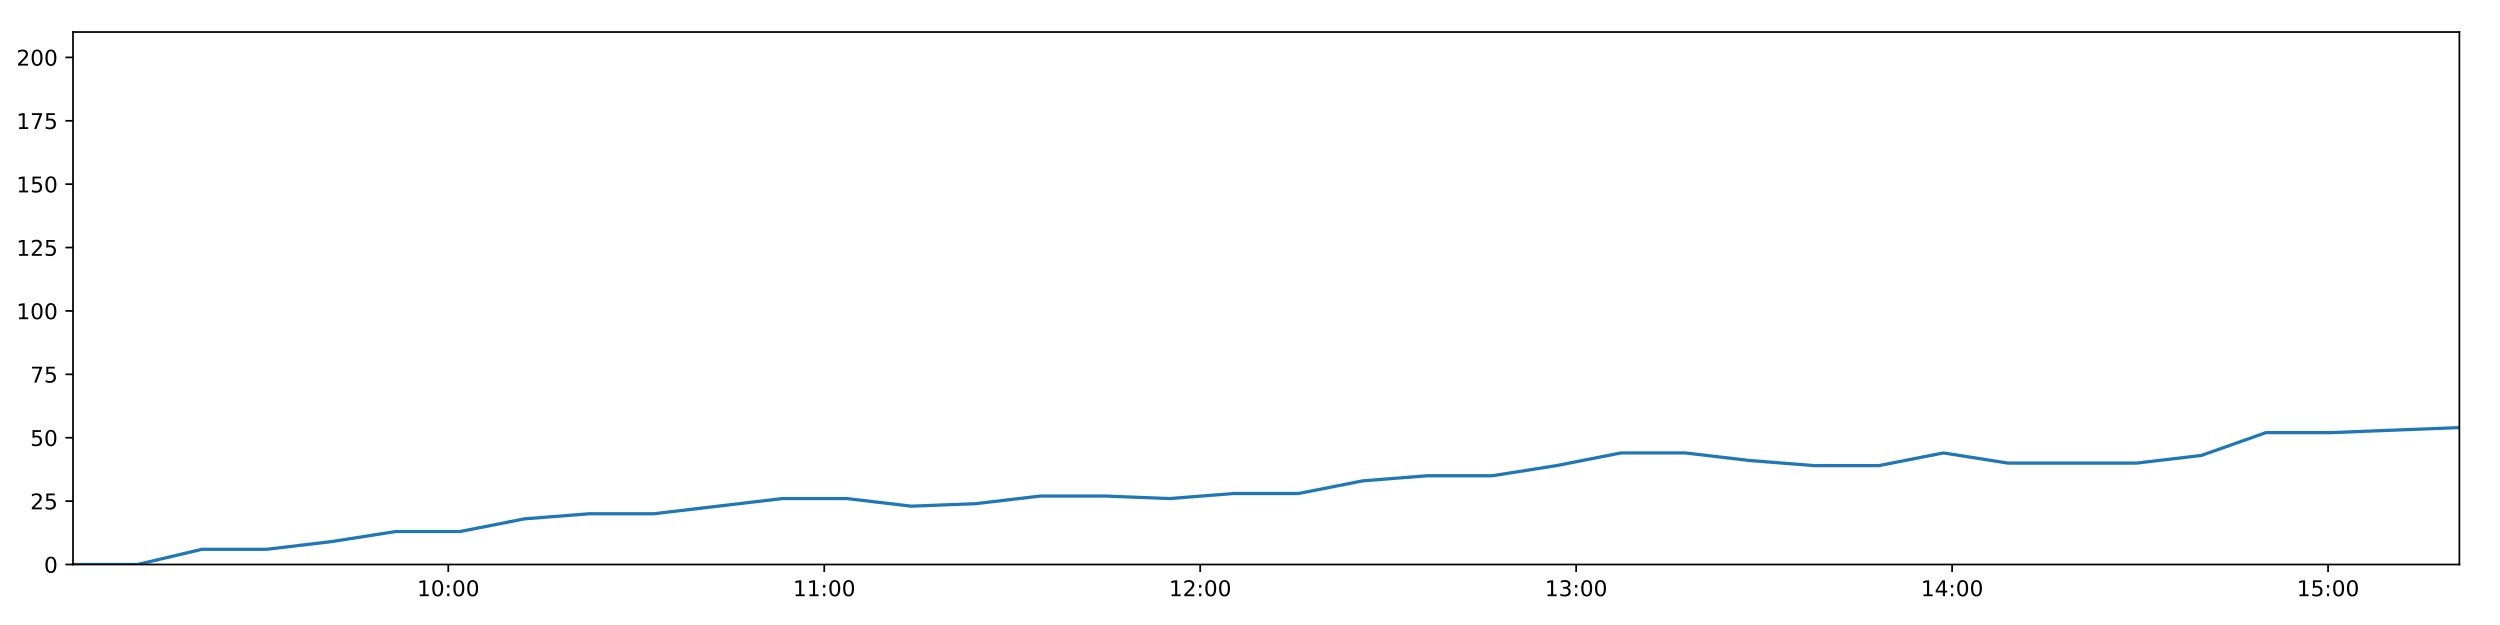
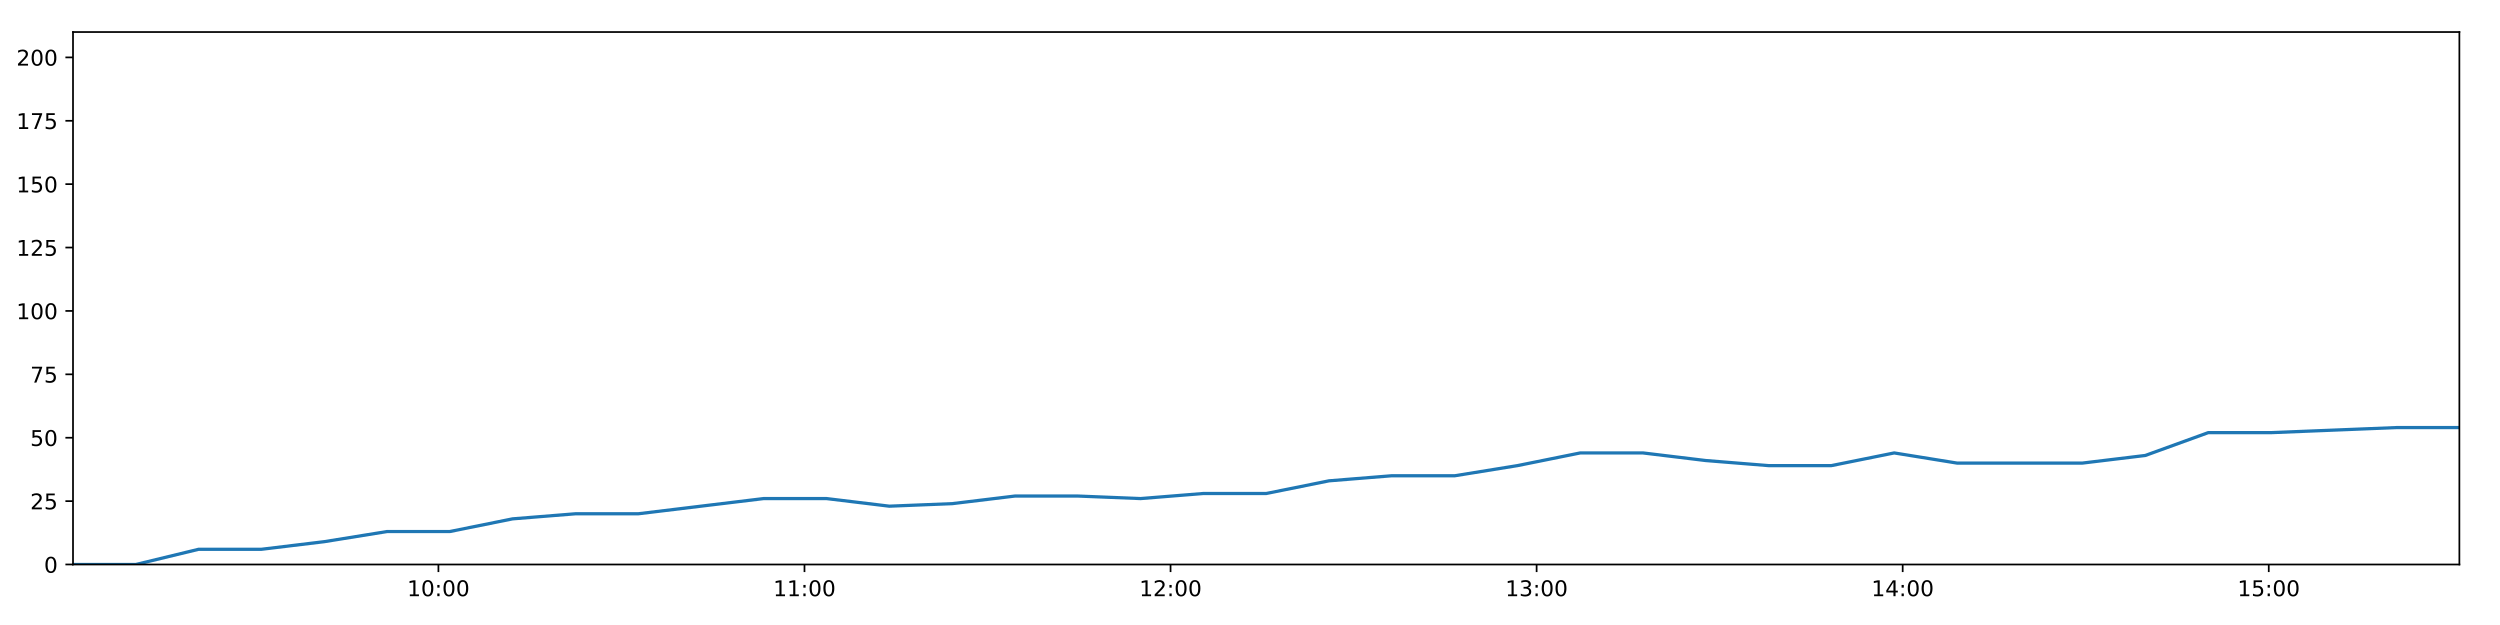
<svg xmlns="http://www.w3.org/2000/svg" xmlns:xlink="http://www.w3.org/1999/xlink" height="288pt" version="1.1" viewBox="0 0 1152 288" width="1152pt">
  <defs>
    <style type="text/css">
*{stroke-linecap:butt;stroke-linejoin:round;}
  </style>
  </defs>
  <g id="figure_1">
    <g id="patch_1">
      <path d="M 0 288  L 1152 288  L 1152 0  L 0 0  z " style="fill:#ffffff;" />
    </g>
    <g id="axes_1">
      <g id="patch_2">
        <path d="M 33.64 260.12  L 1133.28 260.12  L 1133.28 14.76  L 33.64 14.76  z " style="fill:#ffffff;" />
      </g>
      <g id="matplotlib.axis_1">
        <g id="xtick_1">
          <g id="line2d_1">
            <defs>
-               <path d="M 0 0  L 0 3.5  " id="m07fe0173b7" style="stroke:#000000;stroke-width:0.8;" />
-             </defs>
-             <g>
-               <use style="stroke:#000000;stroke-width:0.8;" x="206.57" xlink:href="#m07fe0173b7" y="260.12" />
+               <path d="M 0 0  L 0 3.5  " id="m7a52b6cd8d" style="stroke:#000000;stroke-width:0.8;" />
+             </defs>
+             <g>
+               <use style="stroke:#000000;stroke-width:0.8;" x="202.022" xlink:href="#m7a52b6cd8d" y="260.12" />
            </g>
          </g>
          <g id="text_1">
            <defs>
              <path d="M 12.406 8.297  L 28.516 8.297  L 28.516 63.922  L 10.984 60.406  L 10.984 69.391  L 28.422 72.906  L 38.281 72.906  L 38.281 8.297  L 54.391 8.297  L 54.391 0  L 12.406 0  z " id="DejaVuSans-49" />
              <path d="M 31.781 66.406  Q 24.172 66.406 20.328 58.906  Q 16.5 51.422 16.5 36.375  Q 16.5 21.391 20.328 13.891  Q 24.172 6.391 31.781 6.391  Q 39.453 6.391 43.281 13.891  Q 47.125 21.391 47.125 36.375  Q 47.125 51.422 43.281 58.906  Q 39.453 66.406 31.781 66.406  z M 31.781 74.219  Q 44.047 74.219 50.516 64.516  Q 56.984 54.828 56.984 36.375  Q 56.984 17.969 50.516 8.266  Q 44.047 -1.422 31.781 -1.422  Q 19.531 -1.422 13.062 8.266  Q 6.594 17.969 6.594 36.375  Q 6.594 54.828 13.062 64.516  Q 19.531 74.219 31.781 74.219  z " id="DejaVuSans-48" />
              <path d="M 11.719 12.406  L 22.016 12.406  L 22.016 0  L 11.719 0  z M 11.719 51.703  L 22.016 51.703  L 22.016 39.312  L 11.719 39.312  z " id="DejaVuSans-58" />
            </defs>
-             <g transform="translate(192.1606 274.7184)scale(0.1 -0.1)">
+             <g transform="translate(187.6126 274.7184)scale(0.1 -0.1)">
              <use xlink:href="#DejaVuSans-49" />
              <use x="63.623" xlink:href="#DejaVuSans-48" />
              <use x="127.246" xlink:href="#DejaVuSans-58" />
              <use x="160.938" xlink:href="#DejaVuSans-48" />
              <use x="224.561" xlink:href="#DejaVuSans-48" />
            </g>
          </g>
        </g>
        <g id="xtick_2">
          <g id="line2d_2">
            <g>
-               <use style="stroke:#000000;stroke-width:0.8;" x="379.81" xlink:href="#m07fe0173b7" y="260.12" />
+               <use style="stroke:#000000;stroke-width:0.8;" x="370.706" xlink:href="#m7a52b6cd8d" y="260.12" />
            </g>
          </g>
          <g id="text_2">
-             <g transform="translate(365.4005 274.7184)scale(0.1 -0.1)">
+             <g transform="translate(356.2964 274.7184)scale(0.1 -0.1)">
              <use xlink:href="#DejaVuSans-49" />
              <use x="63.623" xlink:href="#DejaVuSans-49" />
              <use x="127.246" xlink:href="#DejaVuSans-58" />
              <use x="160.938" xlink:href="#DejaVuSans-48" />
              <use x="224.561" xlink:href="#DejaVuSans-48" />
            </g>
          </g>
        </g>
        <g id="xtick_3">
          <g id="line2d_3">
            <g>
-               <use style="stroke:#000000;stroke-width:0.8;" x="553.05" xlink:href="#m07fe0173b7" y="260.12" />
+               <use style="stroke:#000000;stroke-width:0.8;" x="539.39" xlink:href="#m7a52b6cd8d" y="260.12" />
            </g>
          </g>
          <g id="text_3">
            <defs>
              <path d="M 19.188 8.297  L 53.609 8.297  L 53.609 0  L 7.328 0  L 7.328 8.297  Q 12.938 14.109 22.625 23.891  Q 32.328 33.688 34.812 36.531  Q 39.547 41.844 41.422 45.531  Q 43.312 49.219 43.312 52.781  Q 43.312 58.594 39.234 62.25  Q 35.156 65.922 28.609 65.922  Q 23.969 65.922 18.812 64.312  Q 13.672 62.703 7.812 59.422  L 7.812 69.391  Q 13.766 71.781 18.938 73  Q 24.125 74.219 28.422 74.219  Q 39.75 74.219 46.484 68.547  Q 53.219 62.891 53.219 53.422  Q 53.219 48.922 51.531 44.891  Q 49.859 40.875 45.406 35.406  Q 44.188 33.984 37.641 27.219  Q 31.109 20.453 19.188 8.297  z " id="DejaVuSans-50" />
            </defs>
-             <g transform="translate(538.6405 274.7184)scale(0.1 -0.1)">
+             <g transform="translate(524.9802 274.7184)scale(0.1 -0.1)">
              <use xlink:href="#DejaVuSans-49" />
              <use x="63.623" xlink:href="#DejaVuSans-50" />
              <use x="127.246" xlink:href="#DejaVuSans-58" />
              <use x="160.938" xlink:href="#DejaVuSans-48" />
              <use x="224.561" xlink:href="#DejaVuSans-48" />
            </g>
          </g>
        </g>
        <g id="xtick_4">
          <g id="line2d_4">
            <g>
-               <use style="stroke:#000000;stroke-width:0.8;" x="726.29" xlink:href="#m07fe0173b7" y="260.12" />
+               <use style="stroke:#000000;stroke-width:0.8;" x="708.073" xlink:href="#m7a52b6cd8d" y="260.12" />
            </g>
          </g>
          <g id="text_4">
            <defs>
              <path d="M 40.578 39.312  Q 47.656 37.797 51.625 33  Q 55.609 28.219 55.609 21.188  Q 55.609 10.406 48.188 4.484  Q 40.766 -1.422 27.094 -1.422  Q 22.516 -1.422 17.656 -0.516  Q 12.797 0.391 7.625 2.203  L 7.625 11.719  Q 11.719 9.328 16.594 8.109  Q 21.484 6.891 26.812 6.891  Q 36.078 6.891 40.938 10.547  Q 45.797 14.203 45.797 21.188  Q 45.797 27.641 41.281 31.266  Q 36.766 34.906 28.719 34.906  L 20.219 34.906  L 20.219 43.016  L 29.109 43.016  Q 36.375 43.016 40.234 45.922  Q 44.094 48.828 44.094 54.297  Q 44.094 59.906 40.109 62.906  Q 36.141 65.922 28.719 65.922  Q 24.656 65.922 20.016 65.031  Q 15.375 64.156 9.812 62.312  L 9.812 71.094  Q 15.438 72.656 20.344 73.438  Q 25.25 74.219 29.594 74.219  Q 40.828 74.219 47.359 69.109  Q 53.906 64.016 53.906 55.328  Q 53.906 49.266 50.438 45.094  Q 46.969 40.922 40.578 39.312  z " id="DejaVuSans-51" />
            </defs>
-             <g transform="translate(711.8804 274.7184)scale(0.1 -0.1)">
+             <g transform="translate(693.664 274.7184)scale(0.1 -0.1)">
              <use xlink:href="#DejaVuSans-49" />
              <use x="63.623" xlink:href="#DejaVuSans-51" />
              <use x="127.246" xlink:href="#DejaVuSans-58" />
              <use x="160.938" xlink:href="#DejaVuSans-48" />
              <use x="224.561" xlink:href="#DejaVuSans-48" />
            </g>
          </g>
        </g>
        <g id="xtick_5">
          <g id="line2d_5">
            <g>
-               <use style="stroke:#000000;stroke-width:0.8;" x="899.53" xlink:href="#m07fe0173b7" y="260.12" />
+               <use style="stroke:#000000;stroke-width:0.8;" x="876.757" xlink:href="#m7a52b6cd8d" y="260.12" />
            </g>
          </g>
          <g id="text_5">
            <defs>
              <path d="M 37.797 64.312  L 12.891 25.391  L 37.797 25.391  z M 35.203 72.906  L 47.609 72.906  L 47.609 25.391  L 58.016 25.391  L 58.016 17.188  L 47.609 17.188  L 47.609 0  L 37.797 0  L 37.797 17.188  L 4.891 17.188  L 4.891 26.703  z " id="DejaVuSans-52" />
            </defs>
-             <g transform="translate(885.1203 274.7184)scale(0.1 -0.1)">
+             <g transform="translate(862.3478 274.7184)scale(0.1 -0.1)">
              <use xlink:href="#DejaVuSans-49" />
              <use x="63.623" xlink:href="#DejaVuSans-52" />
              <use x="127.246" xlink:href="#DejaVuSans-58" />
              <use x="160.938" xlink:href="#DejaVuSans-48" />
              <use x="224.561" xlink:href="#DejaVuSans-48" />
            </g>
          </g>
        </g>
        <g id="xtick_6">
          <g id="line2d_6">
            <g>
-               <use style="stroke:#000000;stroke-width:0.8;" x="1072.77" xlink:href="#m07fe0173b7" y="260.12" />
+               <use style="stroke:#000000;stroke-width:0.8;" x="1045.441" xlink:href="#m7a52b6cd8d" y="260.12" />
            </g>
          </g>
          <g id="text_6">
            <defs>
              <path d="M 10.797 72.906  L 49.516 72.906  L 49.516 64.594  L 19.828 64.594  L 19.828 46.734  Q 21.969 47.469 24.109 47.828  Q 26.266 48.188 28.422 48.188  Q 40.625 48.188 47.75 41.5  Q 54.891 34.812 54.891 23.391  Q 54.891 11.625 47.562 5.094  Q 40.234 -1.422 26.906 -1.422  Q 22.312 -1.422 17.547 -0.641  Q 12.797 0.141 7.719 1.703  L 7.719 11.625  Q 12.109 9.234 16.797 8.062  Q 21.484 6.891 26.703 6.891  Q 35.156 6.891 40.078 11.328  Q 45.016 15.766 45.016 23.391  Q 45.016 31 40.078 35.438  Q 35.156 39.891 26.703 39.891  Q 22.75 39.891 18.812 39.016  Q 14.891 38.141 10.797 36.281  z " id="DejaVuSans-53" />
            </defs>
-             <g transform="translate(1058.36 274.7184)scale(0.1 -0.1)">
+             <g transform="translate(1031.032 274.7184)scale(0.1 -0.1)">
              <use xlink:href="#DejaVuSans-49" />
              <use x="63.623" xlink:href="#DejaVuSans-53" />
              <use x="127.246" xlink:href="#DejaVuSans-58" />
              <use x="160.938" xlink:href="#DejaVuSans-48" />
              <use x="224.561" xlink:href="#DejaVuSans-48" />
            </g>
          </g>
        </g>
      </g>
      <g id="matplotlib.axis_2">
        <g id="ytick_1">
          <g id="line2d_7">
            <defs>
-               <path d="M 0 0  L -3.5 0  " id="m4987c46d80" style="stroke:#000000;stroke-width:0.8;" />
-             </defs>
-             <g>
-               <use style="stroke:#000000;stroke-width:0.8;" x="33.64" xlink:href="#m4987c46d80" y="260.12" />
+               <path d="M 0 0  L -3.5 0  " id="mc1bd09a269" style="stroke:#000000;stroke-width:0.8;" />
+             </defs>
+             <g>
+               <use style="stroke:#000000;stroke-width:0.8;" x="33.64" xlink:href="#mc1bd09a269" y="260.12" />
            </g>
          </g>
          <g id="text_7">
            <g transform="translate(20.2775 263.9192)scale(0.1 -0.1)">
              <use xlink:href="#DejaVuSans-48" />
            </g>
          </g>
        </g>
        <g id="ytick_2">
          <g id="line2d_8">
            <g>
-               <use style="stroke:#000000;stroke-width:0.8;" x="33.64" xlink:href="#m4987c46d80" y="230.91" />
+               <use style="stroke:#000000;stroke-width:0.8;" x="33.64" xlink:href="#mc1bd09a269" y="230.91" />
            </g>
          </g>
          <g id="text_8">
            <g transform="translate(13.915 234.7097)scale(0.1 -0.1)">
              <use xlink:href="#DejaVuSans-50" />
              <use x="63.623" xlink:href="#DejaVuSans-53" />
            </g>
          </g>
        </g>
        <g id="ytick_3">
          <g id="line2d_9">
            <g>
-               <use style="stroke:#000000;stroke-width:0.8;" x="33.64" xlink:href="#m4987c46d80" y="201.701" />
+               <use style="stroke:#000000;stroke-width:0.8;" x="33.64" xlink:href="#mc1bd09a269" y="201.701" />
            </g>
          </g>
          <g id="text_9">
            <g transform="translate(13.915 205.5002)scale(0.1 -0.1)">
              <use xlink:href="#DejaVuSans-53" />
              <use x="63.623" xlink:href="#DejaVuSans-48" />
            </g>
          </g>
        </g>
        <g id="ytick_4">
          <g id="line2d_10">
            <g>
-               <use style="stroke:#000000;stroke-width:0.8;" x="33.64" xlink:href="#m4987c46d80" y="172.491" />
+               <use style="stroke:#000000;stroke-width:0.8;" x="33.64" xlink:href="#mc1bd09a269" y="172.491" />
            </g>
          </g>
          <g id="text_10">
            <defs>
              <path d="M 8.203 72.906  L 55.078 72.906  L 55.078 68.703  L 28.609 0  L 18.312 0  L 43.219 64.594  L 8.203 64.594  z " id="DejaVuSans-55" />
            </defs>
            <g transform="translate(13.915 176.2906)scale(0.1 -0.1)">
              <use xlink:href="#DejaVuSans-55" />
              <use x="63.623" xlink:href="#DejaVuSans-53" />
            </g>
          </g>
        </g>
        <g id="ytick_5">
          <g id="line2d_11">
            <g>
-               <use style="stroke:#000000;stroke-width:0.8;" x="33.64" xlink:href="#m4987c46d80" y="143.282" />
+               <use style="stroke:#000000;stroke-width:0.8;" x="33.64" xlink:href="#mc1bd09a269" y="143.282" />
            </g>
          </g>
          <g id="text_11">
            <g transform="translate(7.5525 147.0811)scale(0.1 -0.1)">
              <use xlink:href="#DejaVuSans-49" />
              <use x="63.623" xlink:href="#DejaVuSans-48" />
              <use x="127.246" xlink:href="#DejaVuSans-48" />
            </g>
          </g>
        </g>
        <g id="ytick_6">
          <g id="line2d_12">
            <g>
-               <use style="stroke:#000000;stroke-width:0.8;" x="33.64" xlink:href="#m4987c46d80" y="114.072" />
+               <use style="stroke:#000000;stroke-width:0.8;" x="33.64" xlink:href="#mc1bd09a269" y="114.072" />
            </g>
          </g>
          <g id="text_12">
            <g transform="translate(7.5525 117.8716)scale(0.1 -0.1)">
              <use xlink:href="#DejaVuSans-49" />
              <use x="63.623" xlink:href="#DejaVuSans-50" />
              <use x="127.246" xlink:href="#DejaVuSans-53" />
            </g>
          </g>
        </g>
        <g id="ytick_7">
          <g id="line2d_13">
            <g>
-               <use style="stroke:#000000;stroke-width:0.8;" x="33.64" xlink:href="#m4987c46d80" y="84.863" />
+               <use style="stroke:#000000;stroke-width:0.8;" x="33.64" xlink:href="#mc1bd09a269" y="84.863" />
            </g>
          </g>
          <g id="text_13">
            <g transform="translate(7.5525 88.66208)scale(0.1 -0.1)">
              <use xlink:href="#DejaVuSans-49" />
              <use x="63.623" xlink:href="#DejaVuSans-53" />
              <use x="127.246" xlink:href="#DejaVuSans-48" />
            </g>
          </g>
        </g>
        <g id="ytick_8">
          <g id="line2d_14">
            <g>
-               <use style="stroke:#000000;stroke-width:0.8;" x="33.64" xlink:href="#m4987c46d80" y="55.653" />
+               <use style="stroke:#000000;stroke-width:0.8;" x="33.64" xlink:href="#mc1bd09a269" y="55.653" />
            </g>
          </g>
          <g id="text_14">
            <g transform="translate(7.5525 59.45255)scale(0.1 -0.1)">
              <use xlink:href="#DejaVuSans-49" />
              <use x="63.623" xlink:href="#DejaVuSans-55" />
              <use x="127.246" xlink:href="#DejaVuSans-53" />
            </g>
          </g>
        </g>
        <g id="ytick_9">
          <g id="line2d_15">
            <g>
-               <use style="stroke:#000000;stroke-width:0.8;" x="33.64" xlink:href="#m4987c46d80" y="26.444" />
+               <use style="stroke:#000000;stroke-width:0.8;" x="33.64" xlink:href="#mc1bd09a269" y="26.444" />
            </g>
          </g>
          <g id="text_15">
            <g transform="translate(7.5525 30.24303)scale(0.1 -0.1)">
              <use xlink:href="#DejaVuSans-50" />
              <use x="63.623" xlink:href="#DejaVuSans-48" />
              <use x="127.246" xlink:href="#DejaVuSans-48" />
            </g>
          </g>
        </g>
      </g>
      <g id="line2d_16">
-         <path clip-path="url(#pb732027ce1)" d="M 33.64 260.12  L 63.36 260.12  L 93.079 253.11  L 122.817 253.11  L 152.519 249.605  L 182.275 244.931  L 211.954 244.931  L 241.659 239.089  L 271.385 236.752  L 301.087 236.752  L 330.787 233.247  L 360.469 229.742  L 390.225 229.742  L 419.956 233.247  L 449.721 232.079  L 479.435 228.574  L 509.171 228.574  L 538.87 229.742  L 568.56 227.405  L 598.334 227.405  L 628.047 221.563  L 657.728 219.227  L 687.553 219.227  L 717.235 214.553  L 746.932 208.711  L 776.626 208.711  L 806.325 212.216  L 836.033 214.553  L 865.79 214.553  L 895.521 208.711  L 925.216 213.385  L 954.93 213.385  L 984.631 213.385  L 1014.345 209.88  L 1044.113 199.364  L 1073.793 199.364  L 1103.507 198.196  L 1133.28 197.027  " style="fill:none;stroke:#1f77b4;stroke-linecap:square;stroke-width:1.5;" />
+         <path clip-path="url(#pf16f28f3f2)" d="M 33.64 260.12  L 62.579 260.12  L 91.516 253.11  L 120.472 253.11  L 149.393 249.605  L 178.366 244.931  L 207.264 244.931  L 236.188 239.089  L 265.132 236.752  L 294.053 236.752  L 322.972 233.247  L 351.874 229.742  L 380.847 229.742  L 409.796 233.247  L 438.778 232.079  L 467.711 228.574  L 496.665 228.574  L 525.583 229.742  L 554.492 227.405  L 583.483 227.405  L 612.415 221.563  L 641.315 219.227  L 670.355 219.227  L 699.256 214.553  L 728.172 208.711  L 757.086 208.711  L 786.004 212.216  L 814.93 214.553  L 843.905 214.553  L 872.854 208.711  L 901.768 213.385  L 930.701 213.385  L 959.62 213.385  L 988.553 209.88  L 1017.538 199.364  L 1046.437 199.364  L 1075.37 198.196  L 1104.36 197.027  L 1133.28 197.027  " style="fill:none;stroke:#1f77b4;stroke-linecap:square;stroke-width:1.5;" />
      </g>
      <g id="patch_3">
        <path d="M 33.64 260.12  L 33.64 14.76  " style="fill:none;stroke:#000000;stroke-linecap:square;stroke-linejoin:miter;stroke-width:0.8;" />
      </g>
      <g id="patch_4">
        <path d="M 1133.28 260.12  L 1133.28 14.76  " style="fill:none;stroke:#000000;stroke-linecap:square;stroke-linejoin:miter;stroke-width:0.8;" />
      </g>
      <g id="patch_5">
        <path d="M 33.64 260.12  L 1133.28 260.12  " style="fill:none;stroke:#000000;stroke-linecap:square;stroke-linejoin:miter;stroke-width:0.8;" />
      </g>
      <g id="patch_6">
        <path d="M 33.64 14.76  L 1133.28 14.76  " style="fill:none;stroke:#000000;stroke-linecap:square;stroke-linejoin:miter;stroke-width:0.8;" />
      </g>
    </g>
  </g>
  <defs>
-     <clipPath id="pb732027ce1">
+     <clipPath id="pf16f28f3f2">
      <rect height="245.36" width="1099.64" x="33.64" y="14.76" />
    </clipPath>
  </defs>
</svg>
